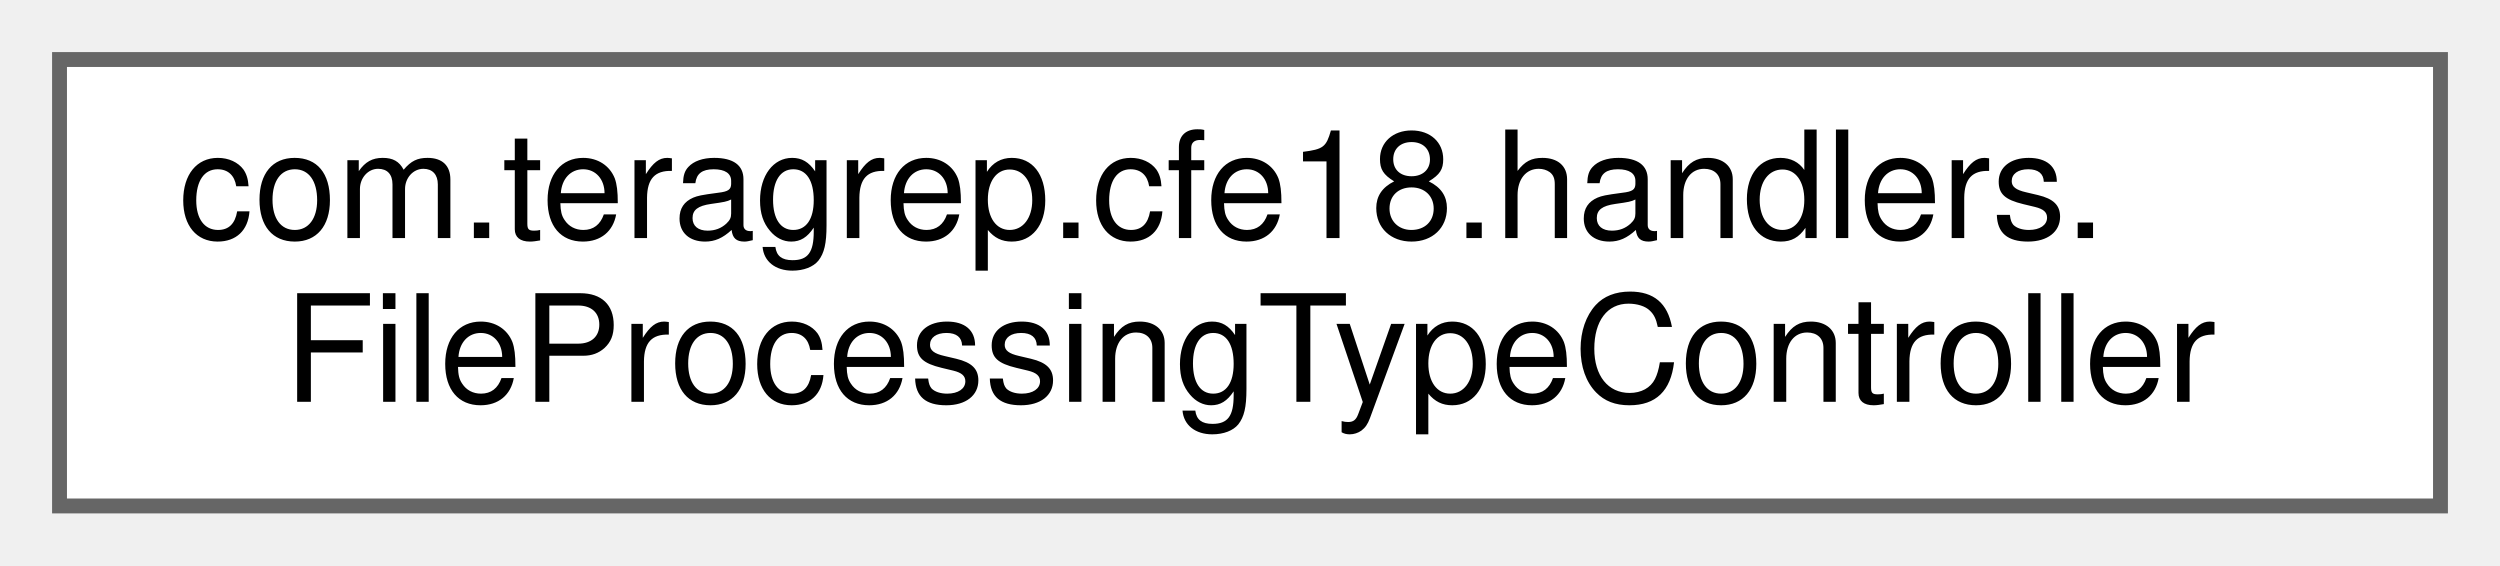
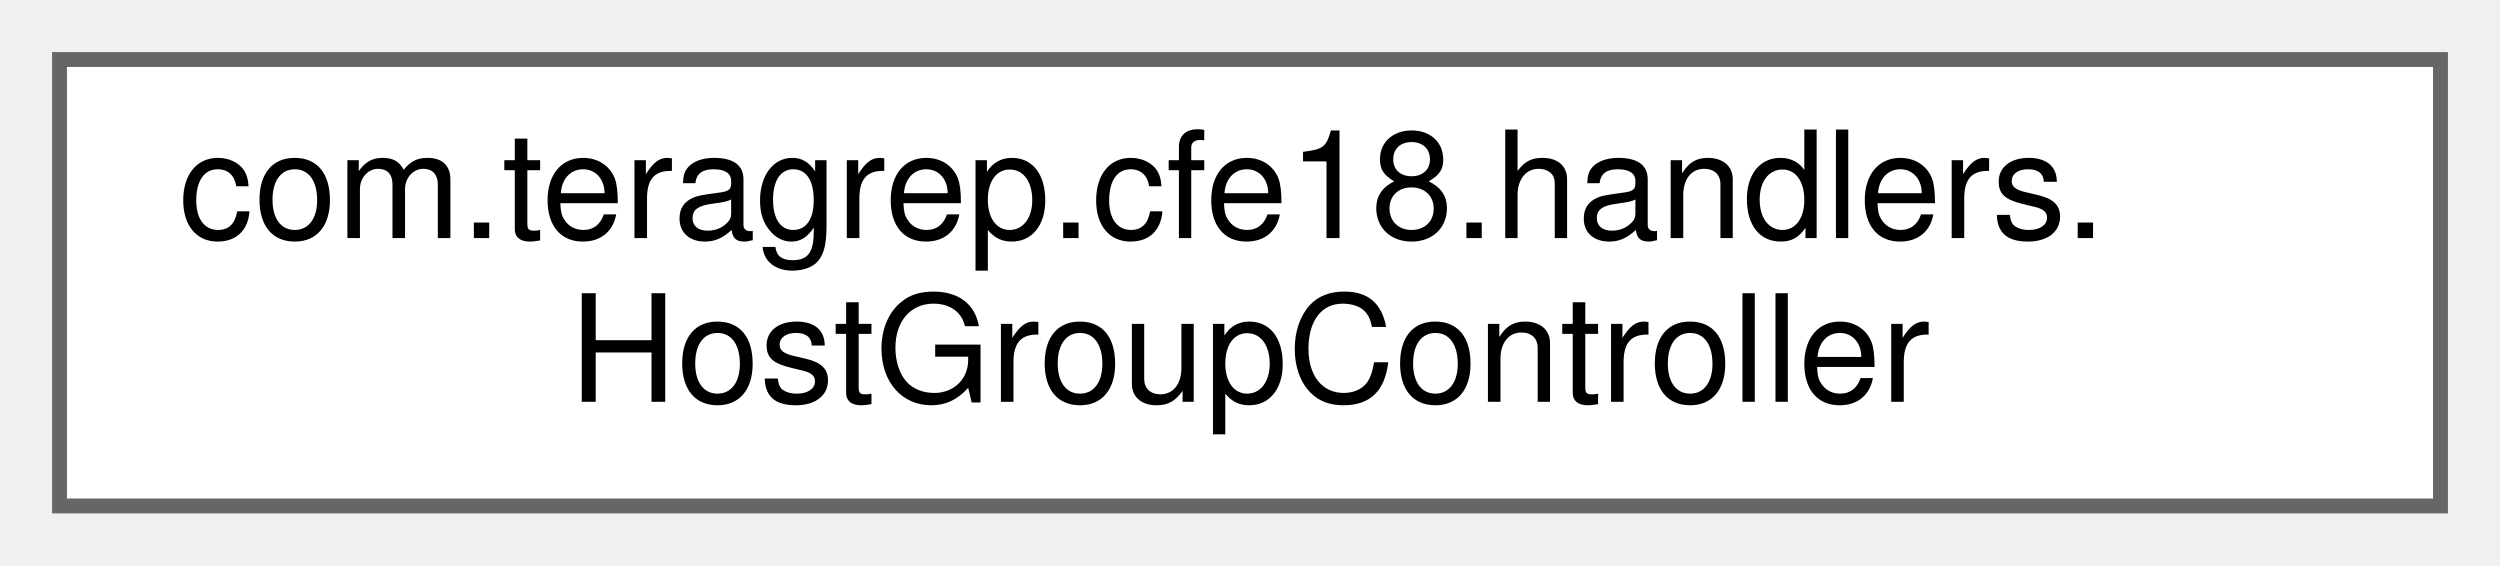
<svg xmlns="http://www.w3.org/2000/svg" xmlns:xlink="http://www.w3.org/1999/xlink" width="168pt" height="38pt" viewBox="0.00 0.00 168.00 38.00">
  <g id="graph0" class="graph" transform="scale(1 1) rotate(0) translate(4 34)">
    <g id="Node000000" class="node">
      <g id="a_Node000000">
-         <a xlink:href="classcom_1_1teragrep_1_1cfe18_1_1handlers_1_1FileProcessingTypeController.html" target="_top" xlink:title=" ">
+         <a xlink:href="classcom_1_1teragrep_1_1cfe18_1_1handlers_1_1HostGroupController.html" target="_top" xlink:title=" ">
          <polygon fill="white" stroke="#666666" points="160,-30 0,-30 0,0 160,0 160,-30" />
          <text text-anchor="start" x="8" y="-18" font-family="Helvetica,sans-Serif" font-size="10.00">com.teragrep.cfe18.handlers.</text>
-           <text text-anchor="middle" x="80" y="-7" font-family="Helvetica,sans-Serif" font-size="10.00">FileProcessingTypeController</text>
+           <text text-anchor="middle" x="80" y="-7" font-family="Helvetica,sans-Serif" font-size="10.00">HostGroupController</text>
        </a>
      </g>
    </g>
  </g>
</svg>
